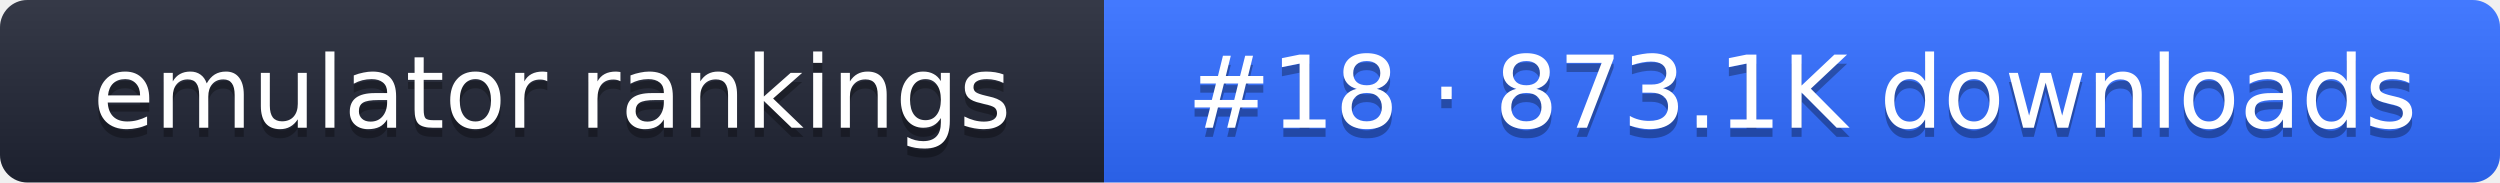
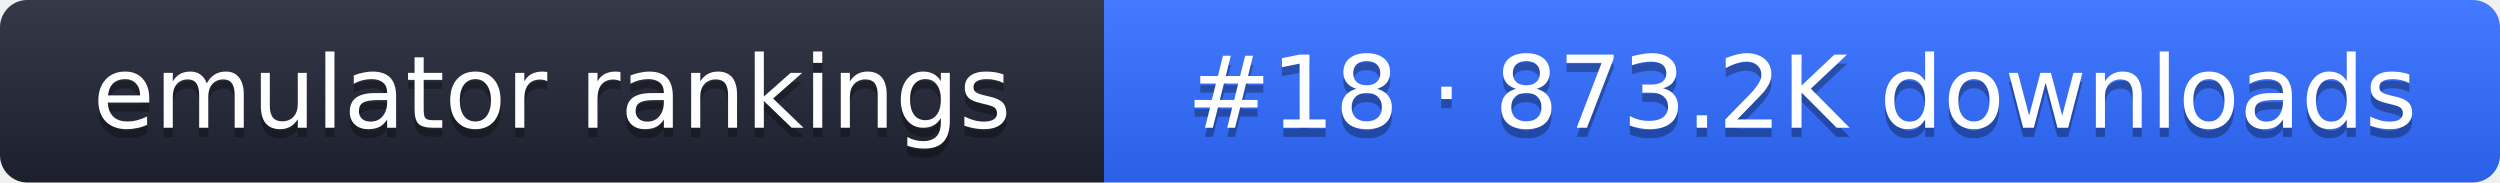
- <svg xmlns="http://www.w3.org/2000/svg" width="274" height="20" role="img" aria-label="emulator rankings: #18 · 873.1K downloads">
+ <svg xmlns="http://www.w3.org/2000/svg" width="274" height="20" role="img" aria-label="emulator rankings: #18 · 873.2K downloads">
  <linearGradient id="g" x2="0" y2="100%">
    <stop offset="0" stop-color="#fff" stop-opacity=".1" />
    <stop offset="1" stop-opacity=".1" />
  </linearGradient>
  <clipPath id="r">
    <rect width="274" height="20" rx="3" fill="#fff" />
  </clipPath>
  <g clip-path="url(#r)">
    <rect width="121" height="20" fill="#1f2433" />
    <rect x="121" width="153" height="20" fill="#2f6bff" />
    <rect width="274" height="20" fill="url(#g)" />
  </g>
  <g fill="#fff" text-anchor="middle" font-family="Verdana,DejaVu Sans,sans-serif" font-size="11">
    <text x="60.5" y="15" fill="#010101" fill-opacity=".3">emulator rankings</text>
    <text x="60.5" y="14">emulator rankings</text>
-     <text x="197.5" y="15" fill="#010101" fill-opacity=".3">#18 · 873.1K downloads</text>
-     <text x="197.5" y="14">#18 · 873.1K downloads</text>
+     <text x="197.5" y="15" fill="#010101" fill-opacity=".3">#18 · 873.2K downloads</text>
+     <text x="197.5" y="14">#18 · 873.2K downloads</text>
  </g>
</svg>
